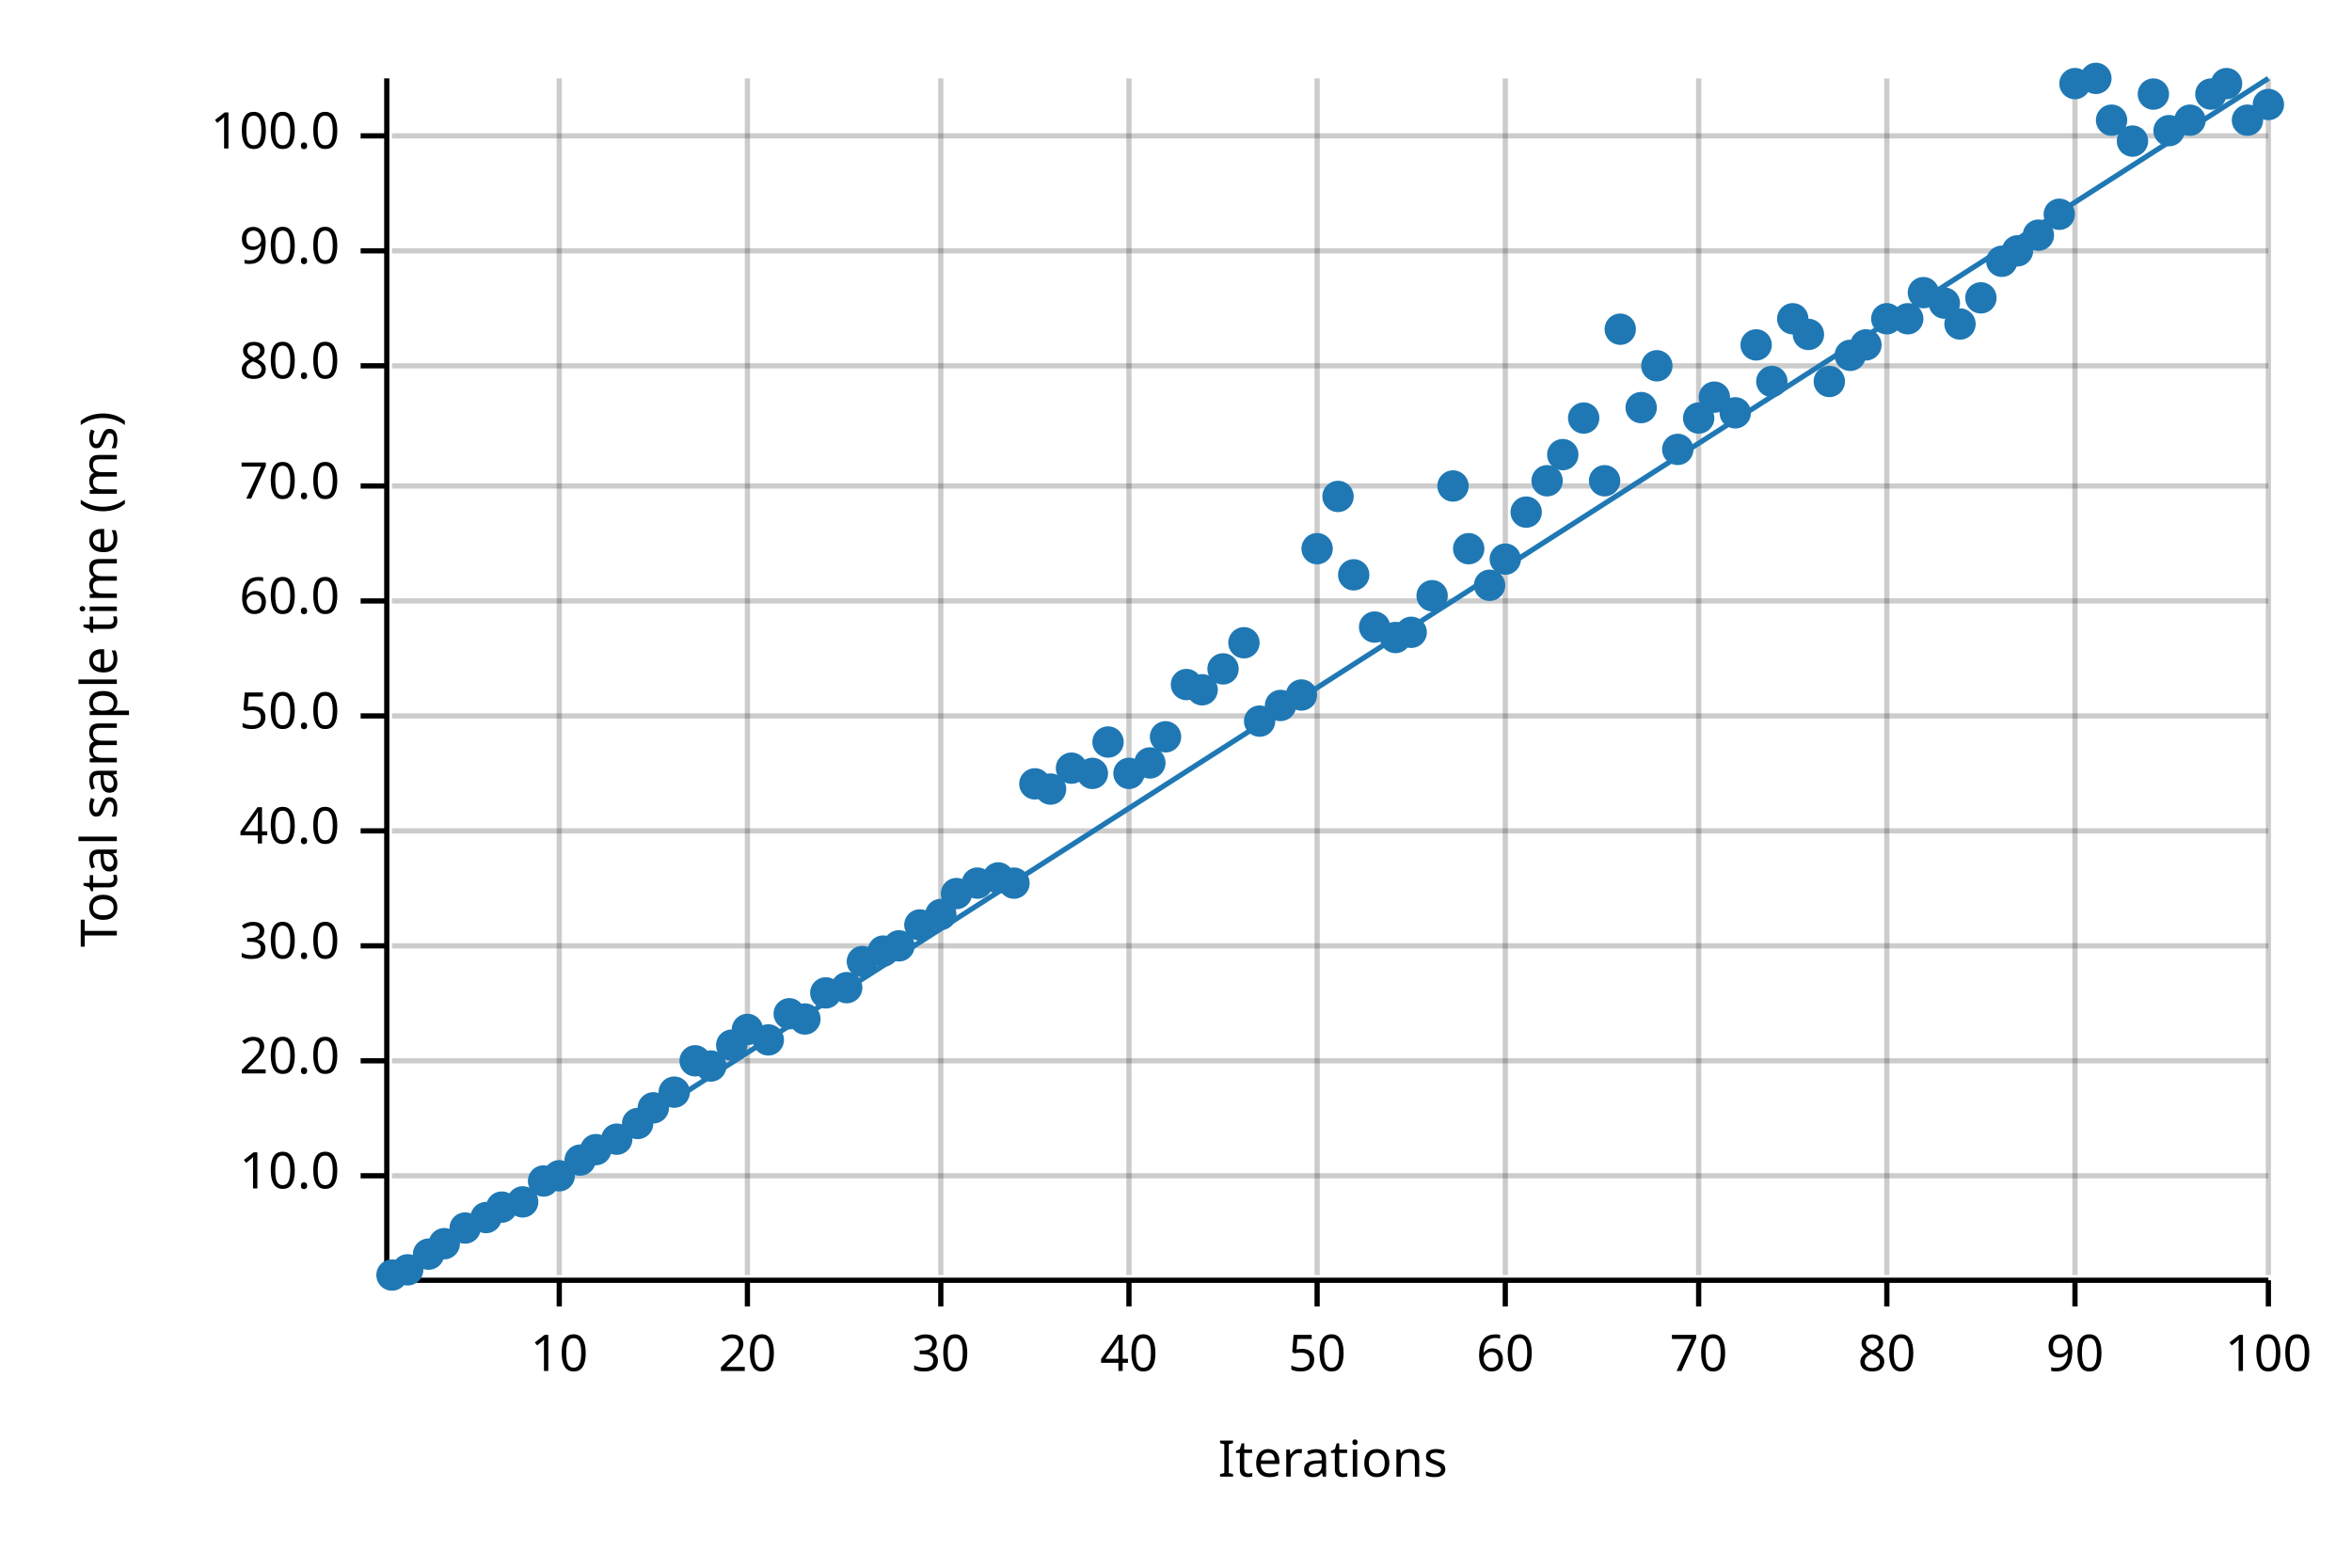
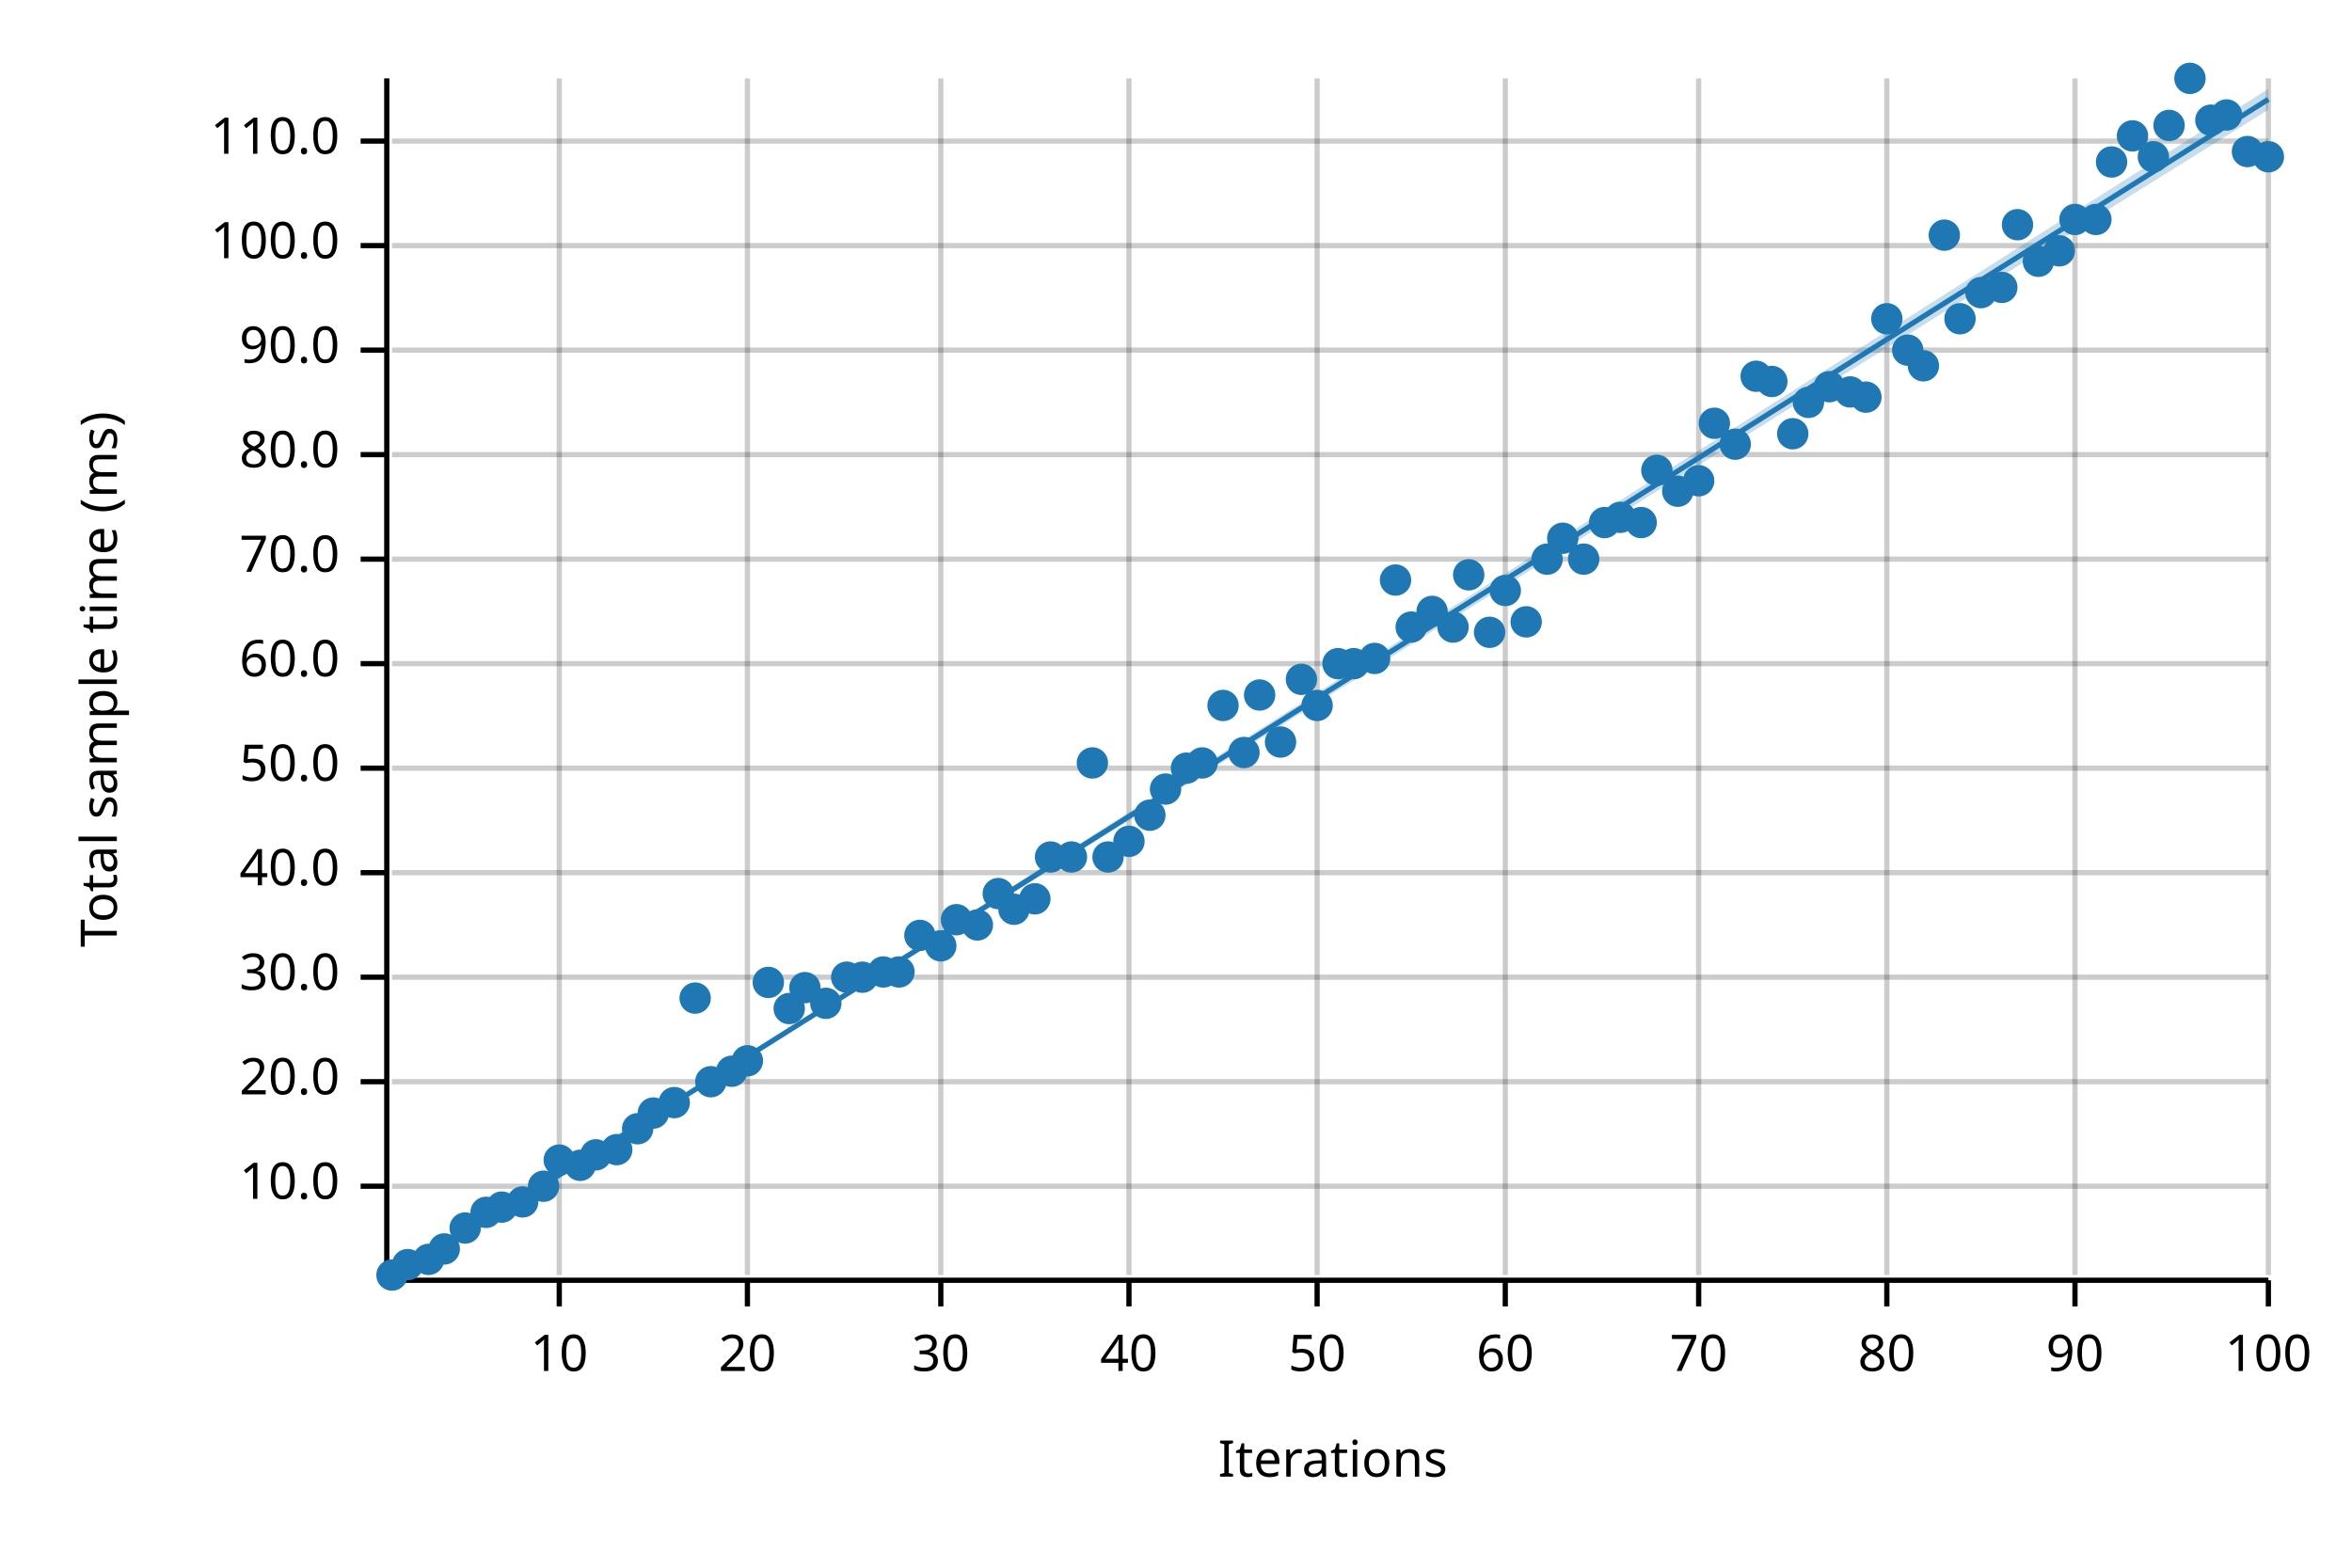
<svg xmlns="http://www.w3.org/2000/svg" width="450" height="300" viewBox="0 0 450 300">
  <text x="15" y="130" dy="0.76em" text-anchor="middle" font-family="sans-serif" font-size="9.677" opacity="1" fill="#000000" transform="rotate(270, 15, 130)">
Total sample time (ms)
</text>
  <text x="255" y="285" dy="-0.5ex" text-anchor="middle" font-family="sans-serif" font-size="9.677" opacity="1" fill="#000000">
Iterations
</text>
  <line opacity="0.2" stroke="#000000" stroke-width="1" x1="107" y1="244" x2="107" y2="15" />
  <line opacity="0.2" stroke="#000000" stroke-width="1" x1="143" y1="244" x2="143" y2="15" />
  <line opacity="0.2" stroke="#000000" stroke-width="1" x1="180" y1="244" x2="180" y2="15" />
  <line opacity="0.2" stroke="#000000" stroke-width="1" x1="216" y1="244" x2="216" y2="15" />
  <line opacity="0.2" stroke="#000000" stroke-width="1" x1="252" y1="244" x2="252" y2="15" />
  <line opacity="0.2" stroke="#000000" stroke-width="1" x1="288" y1="244" x2="288" y2="15" />
  <line opacity="0.2" stroke="#000000" stroke-width="1" x1="325" y1="244" x2="325" y2="15" />
  <line opacity="0.2" stroke="#000000" stroke-width="1" x1="361" y1="244" x2="361" y2="15" />
  <line opacity="0.2" stroke="#000000" stroke-width="1" x1="397" y1="244" x2="397" y2="15" />
  <line opacity="0.2" stroke="#000000" stroke-width="1" x1="434" y1="244" x2="434" y2="15" />
-   <line opacity="0.2" stroke="#000000" stroke-width="1" x1="75" y1="225" x2="434" y2="225" />
-   <line opacity="0.2" stroke="#000000" stroke-width="1" x1="75" y1="203" x2="434" y2="203" />
-   <line opacity="0.2" stroke="#000000" stroke-width="1" x1="75" y1="181" x2="434" y2="181" />
-   <line opacity="0.2" stroke="#000000" stroke-width="1" x1="75" y1="159" x2="434" y2="159" />
-   <line opacity="0.2" stroke="#000000" stroke-width="1" x1="75" y1="137" x2="434" y2="137" />
-   <line opacity="0.2" stroke="#000000" stroke-width="1" x1="75" y1="115" x2="434" y2="115" />
-   <line opacity="0.2" stroke="#000000" stroke-width="1" x1="75" y1="93" x2="434" y2="93" />
-   <line opacity="0.2" stroke="#000000" stroke-width="1" x1="75" y1="70" x2="434" y2="70" />
-   <line opacity="0.2" stroke="#000000" stroke-width="1" x1="75" y1="48" x2="434" y2="48" />
-   <line opacity="0.2" stroke="#000000" stroke-width="1" x1="75" y1="26" x2="434" y2="26" />
+   <line opacity="0.2" stroke="#000000" stroke-width="1" x1="75" y1="227" x2="434" y2="227" />
+   <line opacity="0.2" stroke="#000000" stroke-width="1" x1="75" y1="207" x2="434" y2="207" />
+   <line opacity="0.2" stroke="#000000" stroke-width="1" x1="75" y1="187" x2="434" y2="187" />
+   <line opacity="0.2" stroke="#000000" stroke-width="1" x1="75" y1="167" x2="434" y2="167" />
+   <line opacity="0.2" stroke="#000000" stroke-width="1" x1="75" y1="147" x2="434" y2="147" />
+   <line opacity="0.2" stroke="#000000" stroke-width="1" x1="75" y1="127" x2="434" y2="127" />
+   <line opacity="0.2" stroke="#000000" stroke-width="1" x1="75" y1="107" x2="434" y2="107" />
+   <line opacity="0.2" stroke="#000000" stroke-width="1" x1="75" y1="87" x2="434" y2="87" />
+   <line opacity="0.2" stroke="#000000" stroke-width="1" x1="75" y1="67" x2="434" y2="67" />
+   <line opacity="0.2" stroke="#000000" stroke-width="1" x1="75" y1="47" x2="434" y2="47" />
+   <line opacity="0.2" stroke="#000000" stroke-width="1" x1="75" y1="27" x2="434" y2="27" />
  <polyline fill="none" opacity="1" stroke="#000000" stroke-width="1" points="74,15 74,244 " />
-   <text x="65" y="225" dy="0.5ex" text-anchor="end" font-family="sans-serif" font-size="9.677" opacity="1" fill="#000000">
+   <text x="65" y="227" dy="0.5ex" text-anchor="end" font-family="sans-serif" font-size="9.677" opacity="1" fill="#000000">
10.0
</text>
-   <polyline fill="none" opacity="1" stroke="#000000" stroke-width="1" points="69,225 74,225 " />
-   <text x="65" y="203" dy="0.5ex" text-anchor="end" font-family="sans-serif" font-size="9.677" opacity="1" fill="#000000">
+   <polyline fill="none" opacity="1" stroke="#000000" stroke-width="1" points="69,227 74,227 " />
+   <text x="65" y="207" dy="0.5ex" text-anchor="end" font-family="sans-serif" font-size="9.677" opacity="1" fill="#000000">
20.0
</text>
-   <polyline fill="none" opacity="1" stroke="#000000" stroke-width="1" points="69,203 74,203 " />
-   <text x="65" y="181" dy="0.5ex" text-anchor="end" font-family="sans-serif" font-size="9.677" opacity="1" fill="#000000">
+   <polyline fill="none" opacity="1" stroke="#000000" stroke-width="1" points="69,207 74,207 " />
+   <text x="65" y="187" dy="0.5ex" text-anchor="end" font-family="sans-serif" font-size="9.677" opacity="1" fill="#000000">
30.0
</text>
-   <polyline fill="none" opacity="1" stroke="#000000" stroke-width="1" points="69,181 74,181 " />
-   <text x="65" y="159" dy="0.5ex" text-anchor="end" font-family="sans-serif" font-size="9.677" opacity="1" fill="#000000">
+   <polyline fill="none" opacity="1" stroke="#000000" stroke-width="1" points="69,187 74,187 " />
+   <text x="65" y="167" dy="0.5ex" text-anchor="end" font-family="sans-serif" font-size="9.677" opacity="1" fill="#000000">
40.0
</text>
-   <polyline fill="none" opacity="1" stroke="#000000" stroke-width="1" points="69,159 74,159 " />
-   <text x="65" y="137" dy="0.5ex" text-anchor="end" font-family="sans-serif" font-size="9.677" opacity="1" fill="#000000">
+   <polyline fill="none" opacity="1" stroke="#000000" stroke-width="1" points="69,167 74,167 " />
+   <text x="65" y="147" dy="0.5ex" text-anchor="end" font-family="sans-serif" font-size="9.677" opacity="1" fill="#000000">
50.0
</text>
-   <polyline fill="none" opacity="1" stroke="#000000" stroke-width="1" points="69,137 74,137 " />
-   <text x="65" y="115" dy="0.5ex" text-anchor="end" font-family="sans-serif" font-size="9.677" opacity="1" fill="#000000">
+   <polyline fill="none" opacity="1" stroke="#000000" stroke-width="1" points="69,147 74,147 " />
+   <text x="65" y="127" dy="0.5ex" text-anchor="end" font-family="sans-serif" font-size="9.677" opacity="1" fill="#000000">
60.0
</text>
-   <polyline fill="none" opacity="1" stroke="#000000" stroke-width="1" points="69,115 74,115 " />
-   <text x="65" y="93" dy="0.5ex" text-anchor="end" font-family="sans-serif" font-size="9.677" opacity="1" fill="#000000">
+   <polyline fill="none" opacity="1" stroke="#000000" stroke-width="1" points="69,127 74,127 " />
+   <text x="65" y="107" dy="0.5ex" text-anchor="end" font-family="sans-serif" font-size="9.677" opacity="1" fill="#000000">
70.0
</text>
-   <polyline fill="none" opacity="1" stroke="#000000" stroke-width="1" points="69,93 74,93 " />
-   <text x="65" y="70" dy="0.5ex" text-anchor="end" font-family="sans-serif" font-size="9.677" opacity="1" fill="#000000">
+   <polyline fill="none" opacity="1" stroke="#000000" stroke-width="1" points="69,107 74,107 " />
+   <text x="65" y="87" dy="0.5ex" text-anchor="end" font-family="sans-serif" font-size="9.677" opacity="1" fill="#000000">
80.0
</text>
-   <polyline fill="none" opacity="1" stroke="#000000" stroke-width="1" points="69,70 74,70 " />
-   <text x="65" y="48" dy="0.5ex" text-anchor="end" font-family="sans-serif" font-size="9.677" opacity="1" fill="#000000">
+   <polyline fill="none" opacity="1" stroke="#000000" stroke-width="1" points="69,87 74,87 " />
+   <text x="65" y="67" dy="0.5ex" text-anchor="end" font-family="sans-serif" font-size="9.677" opacity="1" fill="#000000">
90.0
</text>
-   <polyline fill="none" opacity="1" stroke="#000000" stroke-width="1" points="69,48 74,48 " />
-   <text x="65" y="26" dy="0.5ex" text-anchor="end" font-family="sans-serif" font-size="9.677" opacity="1" fill="#000000">
+   <polyline fill="none" opacity="1" stroke="#000000" stroke-width="1" points="69,67 74,67 " />
+   <text x="65" y="47" dy="0.5ex" text-anchor="end" font-family="sans-serif" font-size="9.677" opacity="1" fill="#000000">
100.0
</text>
-   <polyline fill="none" opacity="1" stroke="#000000" stroke-width="1" points="69,26 74,26 " />
+   <polyline fill="none" opacity="1" stroke="#000000" stroke-width="1" points="69,47 74,47 " />
+   <text x="65" y="27" dy="0.5ex" text-anchor="end" font-family="sans-serif" font-size="9.677" opacity="1" fill="#000000">
+ 110.0
+ </text>
+   <polyline fill="none" opacity="1" stroke="#000000" stroke-width="1" points="69,27 74,27 " />
  <polyline fill="none" opacity="1" stroke="#000000" stroke-width="1" points="75,245 434,245 " />
  <text x="107" y="255" dy="0.76em" text-anchor="middle" font-family="sans-serif" font-size="9.677" opacity="1" fill="#000000">
10
</text>
  <polyline fill="none" opacity="1" stroke="#000000" stroke-width="1" points="107,245 107,250 " />
  <text x="143" y="255" dy="0.76em" text-anchor="middle" font-family="sans-serif" font-size="9.677" opacity="1" fill="#000000">
20
</text>
  <polyline fill="none" opacity="1" stroke="#000000" stroke-width="1" points="143,245 143,250 " />
  <text x="180" y="255" dy="0.76em" text-anchor="middle" font-family="sans-serif" font-size="9.677" opacity="1" fill="#000000">
30
</text>
  <polyline fill="none" opacity="1" stroke="#000000" stroke-width="1" points="180,245 180,250 " />
  <text x="216" y="255" dy="0.76em" text-anchor="middle" font-family="sans-serif" font-size="9.677" opacity="1" fill="#000000">
40
</text>
  <polyline fill="none" opacity="1" stroke="#000000" stroke-width="1" points="216,245 216,250 " />
  <text x="252" y="255" dy="0.76em" text-anchor="middle" font-family="sans-serif" font-size="9.677" opacity="1" fill="#000000">
50
</text>
  <polyline fill="none" opacity="1" stroke="#000000" stroke-width="1" points="252,245 252,250 " />
  <text x="288" y="255" dy="0.76em" text-anchor="middle" font-family="sans-serif" font-size="9.677" opacity="1" fill="#000000">
60
</text>
  <polyline fill="none" opacity="1" stroke="#000000" stroke-width="1" points="288,245 288,250 " />
  <text x="325" y="255" dy="0.76em" text-anchor="middle" font-family="sans-serif" font-size="9.677" opacity="1" fill="#000000">
70
</text>
  <polyline fill="none" opacity="1" stroke="#000000" stroke-width="1" points="325,245 325,250 " />
  <text x="361" y="255" dy="0.76em" text-anchor="middle" font-family="sans-serif" font-size="9.677" opacity="1" fill="#000000">
80
</text>
  <polyline fill="none" opacity="1" stroke="#000000" stroke-width="1" points="361,245 361,250 " />
  <text x="397" y="255" dy="0.76em" text-anchor="middle" font-family="sans-serif" font-size="9.677" opacity="1" fill="#000000">
90
</text>
  <polyline fill="none" opacity="1" stroke="#000000" stroke-width="1" points="397,245 397,250 " />
  <text x="434" y="255" dy="0.76em" text-anchor="middle" font-family="sans-serif" font-size="9.677" opacity="1" fill="#000000">
100
</text>
  <polyline fill="none" opacity="1" stroke="#000000" stroke-width="1" points="434,245 434,250 " />
  <circle cx="75" cy="244" r="3" opacity="1" fill="#1F78B4" stroke="none" stroke-width="1" />
-   <circle cx="78" cy="243" r="3" opacity="1" fill="#1F78B4" stroke="none" stroke-width="1" />
-   <circle cx="82" cy="240" r="3" opacity="1" fill="#1F78B4" stroke="none" stroke-width="1" />
-   <circle cx="85" cy="238" r="3" opacity="1" fill="#1F78B4" stroke="none" stroke-width="1" />
+   <circle cx="78" cy="242" r="3" opacity="1" fill="#1F78B4" stroke="none" stroke-width="1" />
+   <circle cx="82" cy="241" r="3" opacity="1" fill="#1F78B4" stroke="none" stroke-width="1" />
+   <circle cx="85" cy="239" r="3" opacity="1" fill="#1F78B4" stroke="none" stroke-width="1" />
  <circle cx="89" cy="235" r="3" opacity="1" fill="#1F78B4" stroke="none" stroke-width="1" />
-   <circle cx="93" cy="233" r="3" opacity="1" fill="#1F78B4" stroke="none" stroke-width="1" />
+   <circle cx="93" cy="232" r="3" opacity="1" fill="#1F78B4" stroke="none" stroke-width="1" />
  <circle cx="96" cy="231" r="3" opacity="1" fill="#1F78B4" stroke="none" stroke-width="1" />
  <circle cx="100" cy="230" r="3" opacity="1" fill="#1F78B4" stroke="none" stroke-width="1" />
-   <circle cx="104" cy="226" r="3" opacity="1" fill="#1F78B4" stroke="none" stroke-width="1" />
-   <circle cx="107" cy="225" r="3" opacity="1" fill="#1F78B4" stroke="none" stroke-width="1" />
-   <circle cx="111" cy="222" r="3" opacity="1" fill="#1F78B4" stroke="none" stroke-width="1" />
-   <circle cx="114" cy="220" r="3" opacity="1" fill="#1F78B4" stroke="none" stroke-width="1" />
-   <circle cx="118" cy="218" r="3" opacity="1" fill="#1F78B4" stroke="none" stroke-width="1" />
-   <circle cx="122" cy="215" r="3" opacity="1" fill="#1F78B4" stroke="none" stroke-width="1" />
-   <circle cx="125" cy="212" r="3" opacity="1" fill="#1F78B4" stroke="none" stroke-width="1" />
-   <circle cx="129" cy="209" r="3" opacity="1" fill="#1F78B4" stroke="none" stroke-width="1" />
-   <circle cx="133" cy="203" r="3" opacity="1" fill="#1F78B4" stroke="none" stroke-width="1" />
-   <circle cx="136" cy="204" r="3" opacity="1" fill="#1F78B4" stroke="none" stroke-width="1" />
-   <circle cx="140" cy="200" r="3" opacity="1" fill="#1F78B4" stroke="none" stroke-width="1" />
-   <circle cx="143" cy="197" r="3" opacity="1" fill="#1F78B4" stroke="none" stroke-width="1" />
-   <circle cx="147" cy="199" r="3" opacity="1" fill="#1F78B4" stroke="none" stroke-width="1" />
-   <circle cx="151" cy="194" r="3" opacity="1" fill="#1F78B4" stroke="none" stroke-width="1" />
-   <circle cx="154" cy="195" r="3" opacity="1" fill="#1F78B4" stroke="none" stroke-width="1" />
-   <circle cx="158" cy="190" r="3" opacity="1" fill="#1F78B4" stroke="none" stroke-width="1" />
-   <circle cx="162" cy="189" r="3" opacity="1" fill="#1F78B4" stroke="none" stroke-width="1" />
-   <circle cx="165" cy="184" r="3" opacity="1" fill="#1F78B4" stroke="none" stroke-width="1" />
-   <circle cx="169" cy="182" r="3" opacity="1" fill="#1F78B4" stroke="none" stroke-width="1" />
-   <circle cx="172" cy="181" r="3" opacity="1" fill="#1F78B4" stroke="none" stroke-width="1" />
-   <circle cx="176" cy="177" r="3" opacity="1" fill="#1F78B4" stroke="none" stroke-width="1" />
-   <circle cx="180" cy="175" r="3" opacity="1" fill="#1F78B4" stroke="none" stroke-width="1" />
-   <circle cx="183" cy="171" r="3" opacity="1" fill="#1F78B4" stroke="none" stroke-width="1" />
-   <circle cx="187" cy="169" r="3" opacity="1" fill="#1F78B4" stroke="none" stroke-width="1" />
-   <circle cx="191" cy="168" r="3" opacity="1" fill="#1F78B4" stroke="none" stroke-width="1" />
-   <circle cx="194" cy="169" r="3" opacity="1" fill="#1F78B4" stroke="none" stroke-width="1" />
-   <circle cx="198" cy="150" r="3" opacity="1" fill="#1F78B4" stroke="none" stroke-width="1" />
-   <circle cx="201" cy="151" r="3" opacity="1" fill="#1F78B4" stroke="none" stroke-width="1" />
-   <circle cx="205" cy="147" r="3" opacity="1" fill="#1F78B4" stroke="none" stroke-width="1" />
-   <circle cx="209" cy="148" r="3" opacity="1" fill="#1F78B4" stroke="none" stroke-width="1" />
-   <circle cx="212" cy="142" r="3" opacity="1" fill="#1F78B4" stroke="none" stroke-width="1" />
-   <circle cx="216" cy="148" r="3" opacity="1" fill="#1F78B4" stroke="none" stroke-width="1" />
-   <circle cx="220" cy="146" r="3" opacity="1" fill="#1F78B4" stroke="none" stroke-width="1" />
-   <circle cx="223" cy="141" r="3" opacity="1" fill="#1F78B4" stroke="none" stroke-width="1" />
-   <circle cx="227" cy="131" r="3" opacity="1" fill="#1F78B4" stroke="none" stroke-width="1" />
-   <circle cx="230" cy="132" r="3" opacity="1" fill="#1F78B4" stroke="none" stroke-width="1" />
-   <circle cx="234" cy="128" r="3" opacity="1" fill="#1F78B4" stroke="none" stroke-width="1" />
-   <circle cx="238" cy="123" r="3" opacity="1" fill="#1F78B4" stroke="none" stroke-width="1" />
-   <circle cx="241" cy="138" r="3" opacity="1" fill="#1F78B4" stroke="none" stroke-width="1" />
-   <circle cx="245" cy="135" r="3" opacity="1" fill="#1F78B4" stroke="none" stroke-width="1" />
-   <circle cx="249" cy="133" r="3" opacity="1" fill="#1F78B4" stroke="none" stroke-width="1" />
-   <circle cx="252" cy="105" r="3" opacity="1" fill="#1F78B4" stroke="none" stroke-width="1" />
-   <circle cx="256" cy="95" r="3" opacity="1" fill="#1F78B4" stroke="none" stroke-width="1" />
-   <circle cx="259" cy="110" r="3" opacity="1" fill="#1F78B4" stroke="none" stroke-width="1" />
-   <circle cx="263" cy="120" r="3" opacity="1" fill="#1F78B4" stroke="none" stroke-width="1" />
-   <circle cx="267" cy="122" r="3" opacity="1" fill="#1F78B4" stroke="none" stroke-width="1" />
-   <circle cx="270" cy="121" r="3" opacity="1" fill="#1F78B4" stroke="none" stroke-width="1" />
-   <circle cx="274" cy="114" r="3" opacity="1" fill="#1F78B4" stroke="none" stroke-width="1" />
-   <circle cx="278" cy="93" r="3" opacity="1" fill="#1F78B4" stroke="none" stroke-width="1" />
-   <circle cx="281" cy="105" r="3" opacity="1" fill="#1F78B4" stroke="none" stroke-width="1" />
-   <circle cx="285" cy="112" r="3" opacity="1" fill="#1F78B4" stroke="none" stroke-width="1" />
-   <circle cx="288" cy="107" r="3" opacity="1" fill="#1F78B4" stroke="none" stroke-width="1" />
-   <circle cx="292" cy="98" r="3" opacity="1" fill="#1F78B4" stroke="none" stroke-width="1" />
-   <circle cx="296" cy="92" r="3" opacity="1" fill="#1F78B4" stroke="none" stroke-width="1" />
-   <circle cx="299" cy="87" r="3" opacity="1" fill="#1F78B4" stroke="none" stroke-width="1" />
-   <circle cx="303" cy="80" r="3" opacity="1" fill="#1F78B4" stroke="none" stroke-width="1" />
-   <circle cx="307" cy="92" r="3" opacity="1" fill="#1F78B4" stroke="none" stroke-width="1" />
-   <circle cx="310" cy="63" r="3" opacity="1" fill="#1F78B4" stroke="none" stroke-width="1" />
-   <circle cx="314" cy="78" r="3" opacity="1" fill="#1F78B4" stroke="none" stroke-width="1" />
-   <circle cx="317" cy="70" r="3" opacity="1" fill="#1F78B4" stroke="none" stroke-width="1" />
-   <circle cx="321" cy="86" r="3" opacity="1" fill="#1F78B4" stroke="none" stroke-width="1" />
-   <circle cx="325" cy="80" r="3" opacity="1" fill="#1F78B4" stroke="none" stroke-width="1" />
-   <circle cx="328" cy="76" r="3" opacity="1" fill="#1F78B4" stroke="none" stroke-width="1" />
-   <circle cx="332" cy="79" r="3" opacity="1" fill="#1F78B4" stroke="none" stroke-width="1" />
-   <circle cx="336" cy="66" r="3" opacity="1" fill="#1F78B4" stroke="none" stroke-width="1" />
+   <circle cx="104" cy="227" r="3" opacity="1" fill="#1F78B4" stroke="none" stroke-width="1" />
+   <circle cx="107" cy="222" r="3" opacity="1" fill="#1F78B4" stroke="none" stroke-width="1" />
+   <circle cx="111" cy="223" r="3" opacity="1" fill="#1F78B4" stroke="none" stroke-width="1" />
+   <circle cx="114" cy="221" r="3" opacity="1" fill="#1F78B4" stroke="none" stroke-width="1" />
+   <circle cx="118" cy="220" r="3" opacity="1" fill="#1F78B4" stroke="none" stroke-width="1" />
+   <circle cx="122" cy="216" r="3" opacity="1" fill="#1F78B4" stroke="none" stroke-width="1" />
+   <circle cx="125" cy="213" r="3" opacity="1" fill="#1F78B4" stroke="none" stroke-width="1" />
+   <circle cx="129" cy="211" r="3" opacity="1" fill="#1F78B4" stroke="none" stroke-width="1" />
+   <circle cx="133" cy="191" r="3" opacity="1" fill="#1F78B4" stroke="none" stroke-width="1" />
+   <circle cx="136" cy="207" r="3" opacity="1" fill="#1F78B4" stroke="none" stroke-width="1" />
+   <circle cx="140" cy="205" r="3" opacity="1" fill="#1F78B4" stroke="none" stroke-width="1" />
+   <circle cx="143" cy="203" r="3" opacity="1" fill="#1F78B4" stroke="none" stroke-width="1" />
+   <circle cx="147" cy="188" r="3" opacity="1" fill="#1F78B4" stroke="none" stroke-width="1" />
+   <circle cx="151" cy="193" r="3" opacity="1" fill="#1F78B4" stroke="none" stroke-width="1" />
+   <circle cx="154" cy="189" r="3" opacity="1" fill="#1F78B4" stroke="none" stroke-width="1" />
+   <circle cx="158" cy="192" r="3" opacity="1" fill="#1F78B4" stroke="none" stroke-width="1" />
+   <circle cx="162" cy="187" r="3" opacity="1" fill="#1F78B4" stroke="none" stroke-width="1" />
+   <circle cx="165" cy="187" r="3" opacity="1" fill="#1F78B4" stroke="none" stroke-width="1" />
+   <circle cx="169" cy="186" r="3" opacity="1" fill="#1F78B4" stroke="none" stroke-width="1" />
+   <circle cx="172" cy="186" r="3" opacity="1" fill="#1F78B4" stroke="none" stroke-width="1" />
+   <circle cx="176" cy="179" r="3" opacity="1" fill="#1F78B4" stroke="none" stroke-width="1" />
+   <circle cx="180" cy="181" r="3" opacity="1" fill="#1F78B4" stroke="none" stroke-width="1" />
+   <circle cx="183" cy="176" r="3" opacity="1" fill="#1F78B4" stroke="none" stroke-width="1" />
+   <circle cx="187" cy="177" r="3" opacity="1" fill="#1F78B4" stroke="none" stroke-width="1" />
+   <circle cx="191" cy="171" r="3" opacity="1" fill="#1F78B4" stroke="none" stroke-width="1" />
+   <circle cx="194" cy="174" r="3" opacity="1" fill="#1F78B4" stroke="none" stroke-width="1" />
+   <circle cx="198" cy="172" r="3" opacity="1" fill="#1F78B4" stroke="none" stroke-width="1" />
+   <circle cx="201" cy="164" r="3" opacity="1" fill="#1F78B4" stroke="none" stroke-width="1" />
+   <circle cx="205" cy="164" r="3" opacity="1" fill="#1F78B4" stroke="none" stroke-width="1" />
+   <circle cx="209" cy="146" r="3" opacity="1" fill="#1F78B4" stroke="none" stroke-width="1" />
+   <circle cx="212" cy="164" r="3" opacity="1" fill="#1F78B4" stroke="none" stroke-width="1" />
+   <circle cx="216" cy="161" r="3" opacity="1" fill="#1F78B4" stroke="none" stroke-width="1" />
+   <circle cx="220" cy="156" r="3" opacity="1" fill="#1F78B4" stroke="none" stroke-width="1" />
+   <circle cx="223" cy="151" r="3" opacity="1" fill="#1F78B4" stroke="none" stroke-width="1" />
+   <circle cx="227" cy="147" r="3" opacity="1" fill="#1F78B4" stroke="none" stroke-width="1" />
+   <circle cx="230" cy="146" r="3" opacity="1" fill="#1F78B4" stroke="none" stroke-width="1" />
+   <circle cx="234" cy="135" r="3" opacity="1" fill="#1F78B4" stroke="none" stroke-width="1" />
+   <circle cx="238" cy="144" r="3" opacity="1" fill="#1F78B4" stroke="none" stroke-width="1" />
+   <circle cx="241" cy="133" r="3" opacity="1" fill="#1F78B4" stroke="none" stroke-width="1" />
+   <circle cx="245" cy="142" r="3" opacity="1" fill="#1F78B4" stroke="none" stroke-width="1" />
+   <circle cx="249" cy="130" r="3" opacity="1" fill="#1F78B4" stroke="none" stroke-width="1" />
+   <circle cx="252" cy="135" r="3" opacity="1" fill="#1F78B4" stroke="none" stroke-width="1" />
+   <circle cx="256" cy="127" r="3" opacity="1" fill="#1F78B4" stroke="none" stroke-width="1" />
+   <circle cx="259" cy="127" r="3" opacity="1" fill="#1F78B4" stroke="none" stroke-width="1" />
+   <circle cx="263" cy="126" r="3" opacity="1" fill="#1F78B4" stroke="none" stroke-width="1" />
+   <circle cx="267" cy="111" r="3" opacity="1" fill="#1F78B4" stroke="none" stroke-width="1" />
+   <circle cx="270" cy="120" r="3" opacity="1" fill="#1F78B4" stroke="none" stroke-width="1" />
+   <circle cx="274" cy="117" r="3" opacity="1" fill="#1F78B4" stroke="none" stroke-width="1" />
+   <circle cx="278" cy="120" r="3" opacity="1" fill="#1F78B4" stroke="none" stroke-width="1" />
+   <circle cx="281" cy="110" r="3" opacity="1" fill="#1F78B4" stroke="none" stroke-width="1" />
+   <circle cx="285" cy="121" r="3" opacity="1" fill="#1F78B4" stroke="none" stroke-width="1" />
+   <circle cx="288" cy="113" r="3" opacity="1" fill="#1F78B4" stroke="none" stroke-width="1" />
+   <circle cx="292" cy="119" r="3" opacity="1" fill="#1F78B4" stroke="none" stroke-width="1" />
+   <circle cx="296" cy="107" r="3" opacity="1" fill="#1F78B4" stroke="none" stroke-width="1" />
+   <circle cx="299" cy="103" r="3" opacity="1" fill="#1F78B4" stroke="none" stroke-width="1" />
+   <circle cx="303" cy="107" r="3" opacity="1" fill="#1F78B4" stroke="none" stroke-width="1" />
+   <circle cx="307" cy="100" r="3" opacity="1" fill="#1F78B4" stroke="none" stroke-width="1" />
+   <circle cx="310" cy="99" r="3" opacity="1" fill="#1F78B4" stroke="none" stroke-width="1" />
+   <circle cx="314" cy="100" r="3" opacity="1" fill="#1F78B4" stroke="none" stroke-width="1" />
+   <circle cx="317" cy="90" r="3" opacity="1" fill="#1F78B4" stroke="none" stroke-width="1" />
+   <circle cx="321" cy="94" r="3" opacity="1" fill="#1F78B4" stroke="none" stroke-width="1" />
+   <circle cx="325" cy="92" r="3" opacity="1" fill="#1F78B4" stroke="none" stroke-width="1" />
+   <circle cx="328" cy="81" r="3" opacity="1" fill="#1F78B4" stroke="none" stroke-width="1" />
+   <circle cx="332" cy="85" r="3" opacity="1" fill="#1F78B4" stroke="none" stroke-width="1" />
+   <circle cx="336" cy="72" r="3" opacity="1" fill="#1F78B4" stroke="none" stroke-width="1" />
  <circle cx="339" cy="73" r="3" opacity="1" fill="#1F78B4" stroke="none" stroke-width="1" />
-   <circle cx="343" cy="61" r="3" opacity="1" fill="#1F78B4" stroke="none" stroke-width="1" />
-   <circle cx="346" cy="64" r="3" opacity="1" fill="#1F78B4" stroke="none" stroke-width="1" />
-   <circle cx="350" cy="73" r="3" opacity="1" fill="#1F78B4" stroke="none" stroke-width="1" />
-   <circle cx="354" cy="68" r="3" opacity="1" fill="#1F78B4" stroke="none" stroke-width="1" />
-   <circle cx="357" cy="66" r="3" opacity="1" fill="#1F78B4" stroke="none" stroke-width="1" />
+   <circle cx="343" cy="83" r="3" opacity="1" fill="#1F78B4" stroke="none" stroke-width="1" />
+   <circle cx="346" cy="77" r="3" opacity="1" fill="#1F78B4" stroke="none" stroke-width="1" />
+   <circle cx="350" cy="74" r="3" opacity="1" fill="#1F78B4" stroke="none" stroke-width="1" />
+   <circle cx="354" cy="75" r="3" opacity="1" fill="#1F78B4" stroke="none" stroke-width="1" />
+   <circle cx="357" cy="76" r="3" opacity="1" fill="#1F78B4" stroke="none" stroke-width="1" />
  <circle cx="361" cy="61" r="3" opacity="1" fill="#1F78B4" stroke="none" stroke-width="1" />
-   <circle cx="365" cy="61" r="3" opacity="1" fill="#1F78B4" stroke="none" stroke-width="1" />
-   <circle cx="368" cy="56" r="3" opacity="1" fill="#1F78B4" stroke="none" stroke-width="1" />
-   <circle cx="372" cy="58" r="3" opacity="1" fill="#1F78B4" stroke="none" stroke-width="1" />
-   <circle cx="375" cy="62" r="3" opacity="1" fill="#1F78B4" stroke="none" stroke-width="1" />
-   <circle cx="379" cy="57" r="3" opacity="1" fill="#1F78B4" stroke="none" stroke-width="1" />
-   <circle cx="383" cy="50" r="3" opacity="1" fill="#1F78B4" stroke="none" stroke-width="1" />
-   <circle cx="386" cy="48" r="3" opacity="1" fill="#1F78B4" stroke="none" stroke-width="1" />
-   <circle cx="390" cy="45" r="3" opacity="1" fill="#1F78B4" stroke="none" stroke-width="1" />
-   <circle cx="394" cy="41" r="3" opacity="1" fill="#1F78B4" stroke="none" stroke-width="1" />
-   <circle cx="397" cy="16" r="3" opacity="1" fill="#1F78B4" stroke="none" stroke-width="1" />
-   <circle cx="401" cy="15" r="3" opacity="1" fill="#1F78B4" stroke="none" stroke-width="1" />
-   <circle cx="404" cy="23" r="3" opacity="1" fill="#1F78B4" stroke="none" stroke-width="1" />
-   <circle cx="408" cy="27" r="3" opacity="1" fill="#1F78B4" stroke="none" stroke-width="1" />
-   <circle cx="412" cy="18" r="3" opacity="1" fill="#1F78B4" stroke="none" stroke-width="1" />
-   <circle cx="415" cy="25" r="3" opacity="1" fill="#1F78B4" stroke="none" stroke-width="1" />
-   <circle cx="419" cy="23" r="3" opacity="1" fill="#1F78B4" stroke="none" stroke-width="1" />
-   <circle cx="423" cy="18" r="3" opacity="1" fill="#1F78B4" stroke="none" stroke-width="1" />
-   <circle cx="426" cy="16" r="3" opacity="1" fill="#1F78B4" stroke="none" stroke-width="1" />
-   <circle cx="430" cy="23" r="3" opacity="1" fill="#1F78B4" stroke="none" stroke-width="1" />
-   <circle cx="434" cy="20" r="3" opacity="1" fill="#1F78B4" stroke="none" stroke-width="1" />
-   <polyline fill="none" opacity="1" stroke="#1F78B4" stroke-width="1" points="75,245 434,15 " />
-   <polygon opacity="0.25" fill="#1F78B4" points="75,245 434,15 434,15 " />
+   <circle cx="365" cy="67" r="3" opacity="1" fill="#1F78B4" stroke="none" stroke-width="1" />
+   <circle cx="368" cy="70" r="3" opacity="1" fill="#1F78B4" stroke="none" stroke-width="1" />
+   <circle cx="372" cy="45" r="3" opacity="1" fill="#1F78B4" stroke="none" stroke-width="1" />
+   <circle cx="375" cy="61" r="3" opacity="1" fill="#1F78B4" stroke="none" stroke-width="1" />
+   <circle cx="379" cy="56" r="3" opacity="1" fill="#1F78B4" stroke="none" stroke-width="1" />
+   <circle cx="383" cy="55" r="3" opacity="1" fill="#1F78B4" stroke="none" stroke-width="1" />
+   <circle cx="386" cy="43" r="3" opacity="1" fill="#1F78B4" stroke="none" stroke-width="1" />
+   <circle cx="390" cy="50" r="3" opacity="1" fill="#1F78B4" stroke="none" stroke-width="1" />
+   <circle cx="394" cy="48" r="3" opacity="1" fill="#1F78B4" stroke="none" stroke-width="1" />
+   <circle cx="397" cy="42" r="3" opacity="1" fill="#1F78B4" stroke="none" stroke-width="1" />
+   <circle cx="401" cy="42" r="3" opacity="1" fill="#1F78B4" stroke="none" stroke-width="1" />
+   <circle cx="404" cy="31" r="3" opacity="1" fill="#1F78B4" stroke="none" stroke-width="1" />
+   <circle cx="408" cy="26" r="3" opacity="1" fill="#1F78B4" stroke="none" stroke-width="1" />
+   <circle cx="412" cy="30" r="3" opacity="1" fill="#1F78B4" stroke="none" stroke-width="1" />
+   <circle cx="415" cy="24" r="3" opacity="1" fill="#1F78B4" stroke="none" stroke-width="1" />
+   <circle cx="419" cy="15" r="3" opacity="1" fill="#1F78B4" stroke="none" stroke-width="1" />
+   <circle cx="423" cy="23" r="3" opacity="1" fill="#1F78B4" stroke="none" stroke-width="1" />
+   <circle cx="426" cy="22" r="3" opacity="1" fill="#1F78B4" stroke="none" stroke-width="1" />
+   <circle cx="430" cy="29" r="3" opacity="1" fill="#1F78B4" stroke="none" stroke-width="1" />
+   <circle cx="434" cy="30" r="3" opacity="1" fill="#1F78B4" stroke="none" stroke-width="1" />
+   <polyline fill="none" opacity="1" stroke="#1F78B4" stroke-width="1" points="75,245 434,19 " />
+   <polygon opacity="0.25" fill="#1F78B4" points="75,245 434,21 434,17 " />
</svg>
